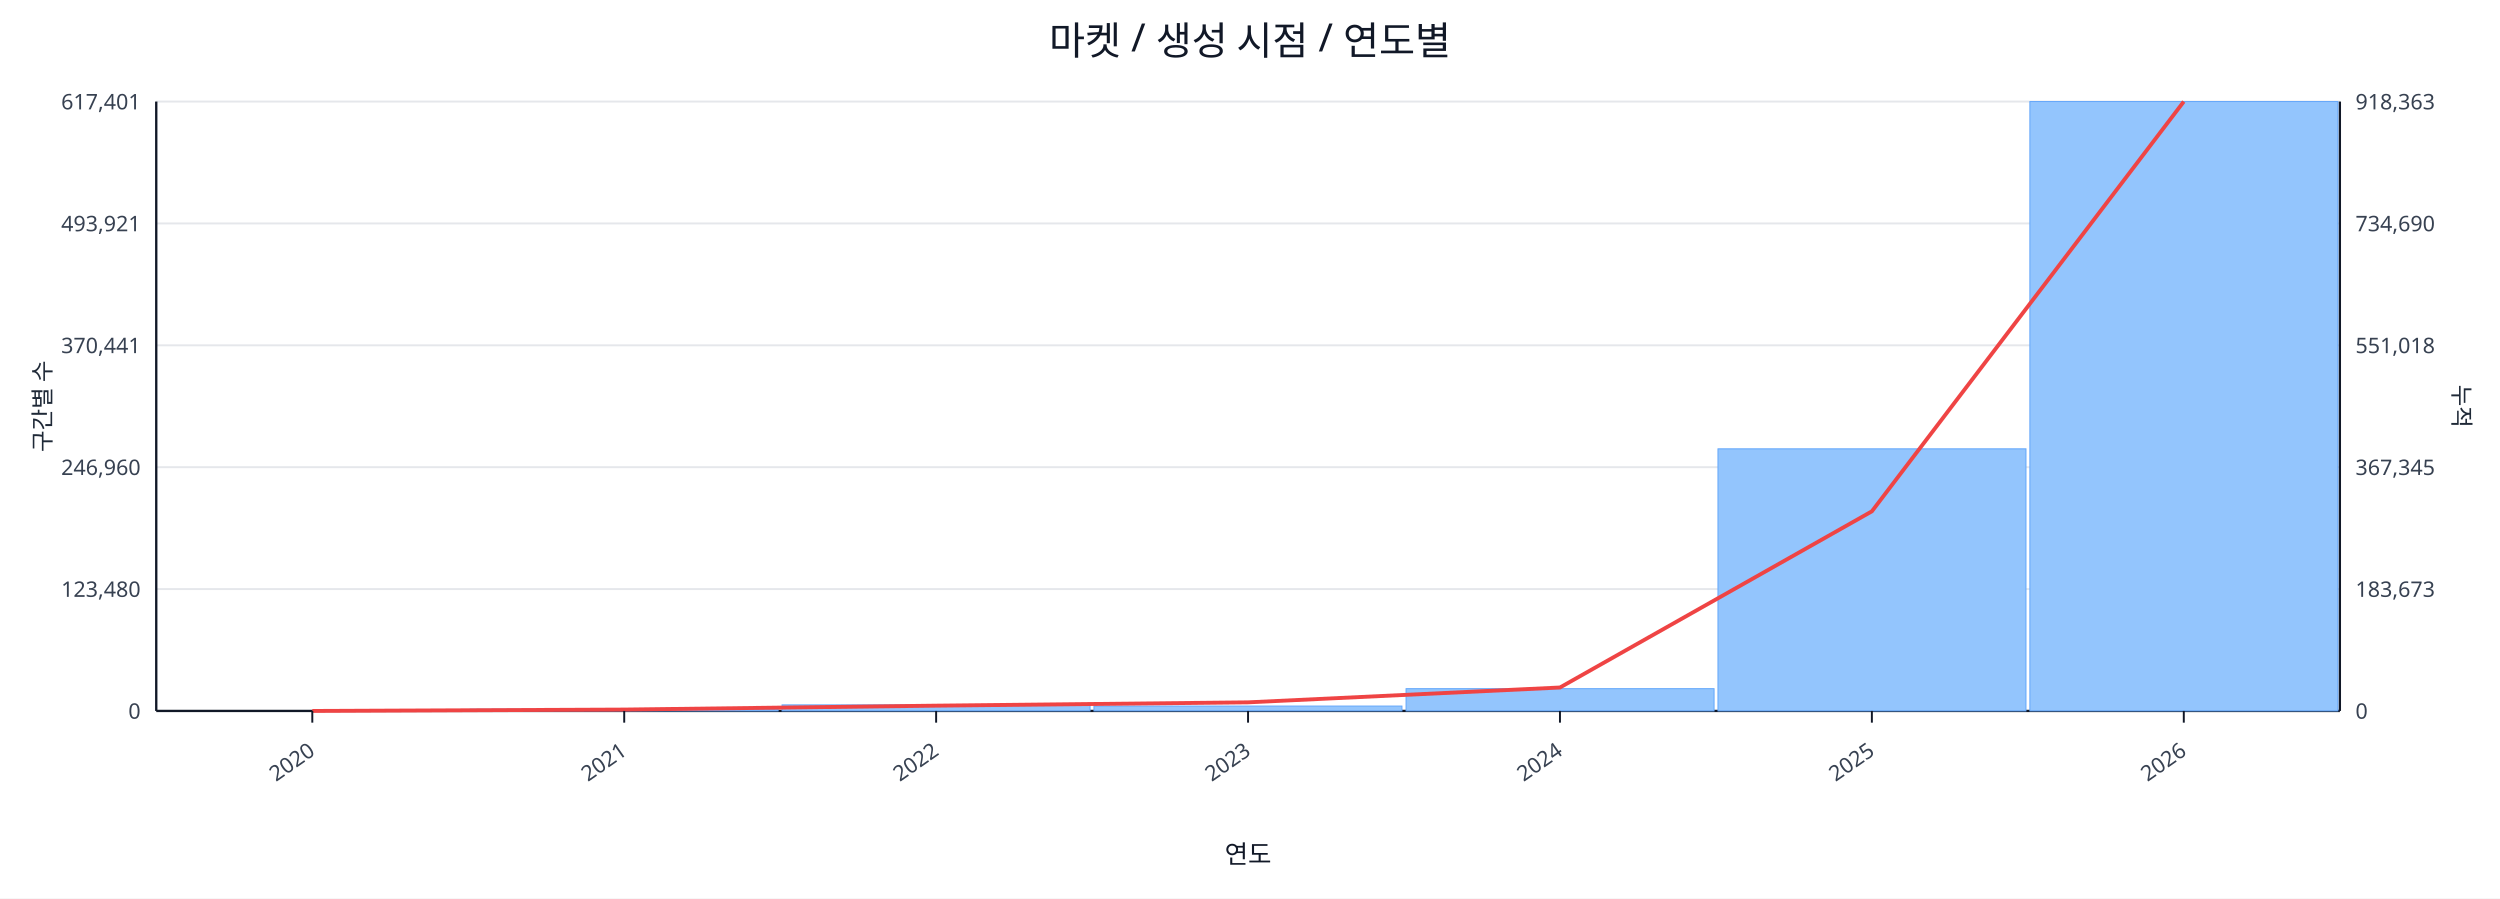
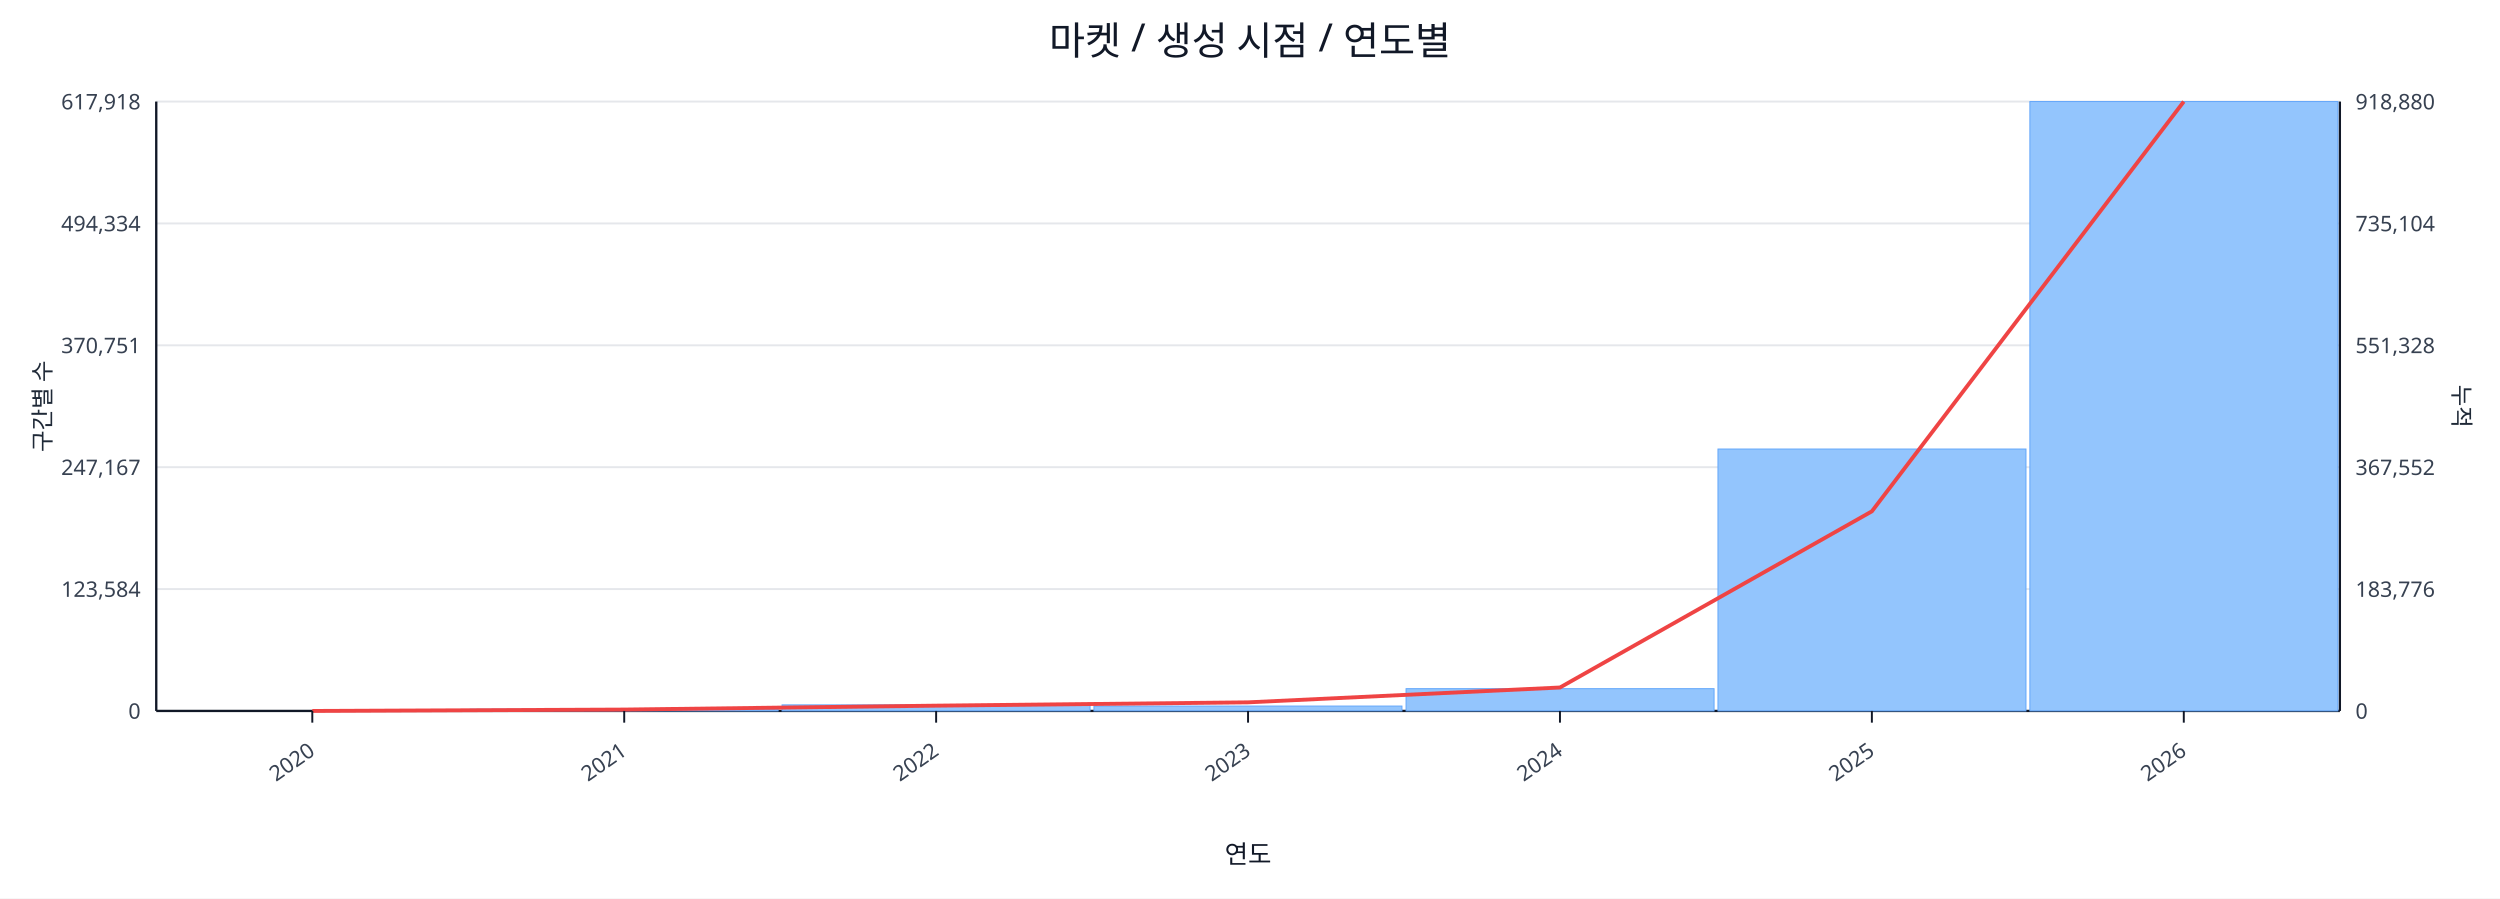
<svg xmlns="http://www.w3.org/2000/svg" width="1280" height="460" viewBox="0 0 1280 460">
  <rect x="0" y="0" width="100%" height="100%" fill="#ffffff" />
  <text x="640.0" y="28" font-size="20" text-anchor="middle" font-family="sans-serif" fill="#111827">마켓 / 생성 시점 / 연도별</text>
  <line x1="80.0" y1="52.0" x2="1198.0" y2="52.0" stroke="#e5e7eb" stroke-width="1" />
-   <text x="72.0" y="56.0" font-size="11" text-anchor="end" font-family="sans-serif" fill="#374151">617,401</text>
-   <text x="1206.0" y="56.0" font-size="11" text-anchor="start" font-family="sans-serif" fill="#374151">918,363</text>
+   <text x="72.0" y="56.0" font-size="11" text-anchor="end" font-family="sans-serif" fill="#374151">617,918</text>
+   <text x="1206.0" y="56.0" font-size="11" text-anchor="start" font-family="sans-serif" fill="#374151">918,880</text>
  <line x1="80.0" y1="114.4" x2="1198.0" y2="114.4" stroke="#e5e7eb" stroke-width="1" />
-   <text x="72.0" y="118.4" font-size="11" text-anchor="end" font-family="sans-serif" fill="#374151">493,921</text>
-   <text x="1206.0" y="118.4" font-size="11" text-anchor="start" font-family="sans-serif" fill="#374151">734,690</text>
+   <text x="72.0" y="118.4" font-size="11" text-anchor="end" font-family="sans-serif" fill="#374151">494,334</text>
+   <text x="1206.0" y="118.4" font-size="11" text-anchor="start" font-family="sans-serif" fill="#374151">735,104</text>
  <line x1="80.0" y1="176.8" x2="1198.0" y2="176.8" stroke="#e5e7eb" stroke-width="1" />
-   <text x="72.0" y="180.8" font-size="11" text-anchor="end" font-family="sans-serif" fill="#374151">370,441</text>
-   <text x="1206.0" y="180.8" font-size="11" text-anchor="start" font-family="sans-serif" fill="#374151">551,018</text>
+   <text x="72.0" y="180.8" font-size="11" text-anchor="end" font-family="sans-serif" fill="#374151">370,751</text>
+   <text x="1206.0" y="180.8" font-size="11" text-anchor="start" font-family="sans-serif" fill="#374151">551,328</text>
  <line x1="80.0" y1="239.2" x2="1198.0" y2="239.2" stroke="#e5e7eb" stroke-width="1" />
-   <text x="72.0" y="243.2" font-size="11" text-anchor="end" font-family="sans-serif" fill="#374151">246,960</text>
-   <text x="1206.0" y="243.2" font-size="11" text-anchor="start" font-family="sans-serif" fill="#374151">367,345</text>
+   <text x="72.0" y="243.2" font-size="11" text-anchor="end" font-family="sans-serif" fill="#374151">247,167</text>
+   <text x="1206.0" y="243.2" font-size="11" text-anchor="start" font-family="sans-serif" fill="#374151">367,552</text>
  <line x1="80.0" y1="301.6" x2="1198.0" y2="301.6" stroke="#e5e7eb" stroke-width="1" />
-   <text x="72.0" y="305.6" font-size="11" text-anchor="end" font-family="sans-serif" fill="#374151">123,480</text>
-   <text x="1206.0" y="305.6" font-size="11" text-anchor="start" font-family="sans-serif" fill="#374151">183,673</text>
+   <text x="72.0" y="305.6" font-size="11" text-anchor="end" font-family="sans-serif" fill="#374151">123,584</text>
+   <text x="1206.0" y="305.6" font-size="11" text-anchor="start" font-family="sans-serif" fill="#374151">183,776</text>
  <line x1="80.0" y1="364.0" x2="1198.0" y2="364.0" stroke="#e5e7eb" stroke-width="1" />
  <text x="72.0" y="368.0" font-size="11" text-anchor="end" font-family="sans-serif" fill="#374151">0</text>
  <text x="1206.0" y="368.0" font-size="11" text-anchor="start" font-family="sans-serif" fill="#374151">0</text>
  <line x1="80.0" y1="364.0" x2="1198.0" y2="364.0" stroke="#111827" stroke-width="1.2" />
  <line x1="80.0" y1="52.0" x2="80.0" y2="364.0" stroke="#111827" stroke-width="1.2" />
  <line x1="1198.0" y1="52.0" x2="1198.0" y2="364.0" stroke="#111827" stroke-width="1.2" />
  <rect x="81.0" y="364.0" width="157.7" height="0.0" fill="#93c5fd" stroke="#60a5fa" stroke-width="0.5" />
  <rect x="240.7" y="363.1" width="157.7" height="0.9" fill="#93c5fd" stroke="#60a5fa" stroke-width="0.5" />
  <rect x="400.4" y="360.9" width="157.7" height="3.1" fill="#93c5fd" stroke="#60a5fa" stroke-width="0.5" />
  <rect x="560.1" y="361.5" width="157.7" height="2.5" fill="#93c5fd" stroke="#60a5fa" stroke-width="0.5" />
  <rect x="719.9" y="352.6" width="157.7" height="11.4" fill="#93c5fd" stroke="#60a5fa" stroke-width="0.5" />
-   <rect x="879.6" y="229.8" width="157.7" height="134.2" fill="#93c5fd" stroke="#60a5fa" stroke-width="0.5" />
+   <rect x="879.6" y="229.9" width="157.7" height="134.1" fill="#93c5fd" stroke="#60a5fa" stroke-width="0.5" />
  <rect x="1039.3" y="52.0" width="157.7" height="312.0" fill="#93c5fd" stroke="#60a5fa" stroke-width="0.5" />
  <polyline fill="none" stroke="#ef4444" stroke-width="2" points="159.9,364.0 319.6,363.3 479.3,361.3 639.0,359.6 798.7,352.0 958.4,261.8 1118.1,52.0" />
  <line x1="159.9" y1="364.0" x2="159.9" y2="370.0" stroke="#111827" stroke-width="1" />
  <text x="161.9" y="386.0" font-size="11" text-anchor="end" transform="rotate(-35 161.9 386.0)" font-family="sans-serif" fill="#374151">2020</text>
  <line x1="319.6" y1="364.0" x2="319.6" y2="370.0" stroke="#111827" stroke-width="1" />
  <text x="321.6" y="386.0" font-size="11" text-anchor="end" transform="rotate(-35 321.6 386.0)" font-family="sans-serif" fill="#374151">2021</text>
  <line x1="479.3" y1="364.0" x2="479.3" y2="370.0" stroke="#111827" stroke-width="1" />
  <text x="481.3" y="386.0" font-size="11" text-anchor="end" transform="rotate(-35 481.3 386.0)" font-family="sans-serif" fill="#374151">2022</text>
  <line x1="639.0" y1="364.0" x2="639.0" y2="370.0" stroke="#111827" stroke-width="1" />
  <text x="641.0" y="386.0" font-size="11" text-anchor="end" transform="rotate(-35 641.0 386.0)" font-family="sans-serif" fill="#374151">2023</text>
  <line x1="798.7" y1="364.0" x2="798.7" y2="370.0" stroke="#111827" stroke-width="1" />
  <text x="800.7" y="386.0" font-size="11" text-anchor="end" transform="rotate(-35 800.7 386.0)" font-family="sans-serif" fill="#374151">2024</text>
  <line x1="958.4" y1="364.0" x2="958.4" y2="370.0" stroke="#111827" stroke-width="1" />
  <text x="960.4" y="386.0" font-size="11" text-anchor="end" transform="rotate(-35 960.4 386.0)" font-family="sans-serif" fill="#374151">2025</text>
  <line x1="1118.1" y1="364.0" x2="1118.1" y2="370.0" stroke="#111827" stroke-width="1" />
  <text x="1120.1" y="386.0" font-size="11" text-anchor="end" transform="rotate(-35 1120.1 386.0)" font-family="sans-serif" fill="#374151">2026</text>
  <text x="26" y="208.0" font-size="12" transform="rotate(-90 26 208.0)" text-anchor="middle" font-family="sans-serif" fill="#1f2937">구간별 수</text>
  <text x="1256.0" y="208.0" font-size="12" transform="rotate(90 1256.0 208.0)" text-anchor="middle" font-family="sans-serif" fill="#1f2937">누적</text>
  <text x="639.0" y="442.0" font-size="13" text-anchor="middle" font-family="sans-serif" fill="#111827">연도</text>
</svg>
